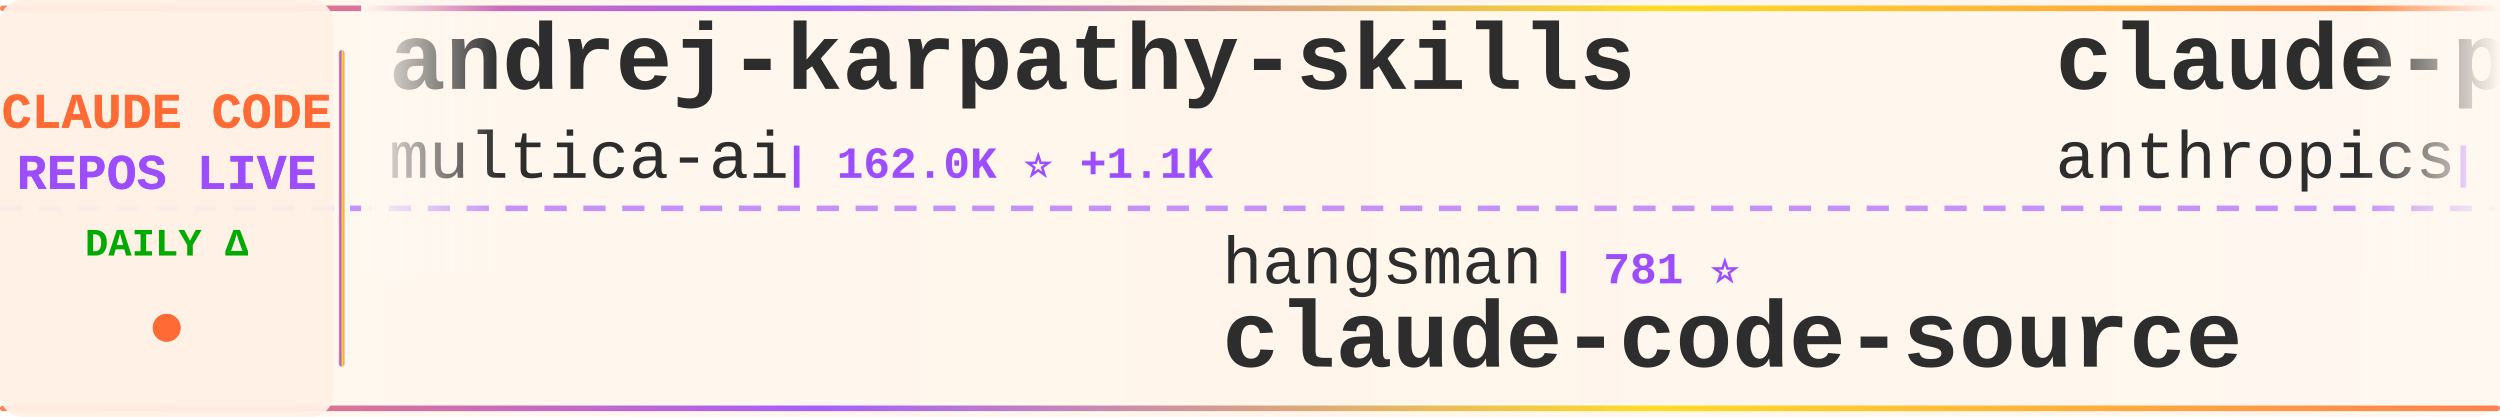
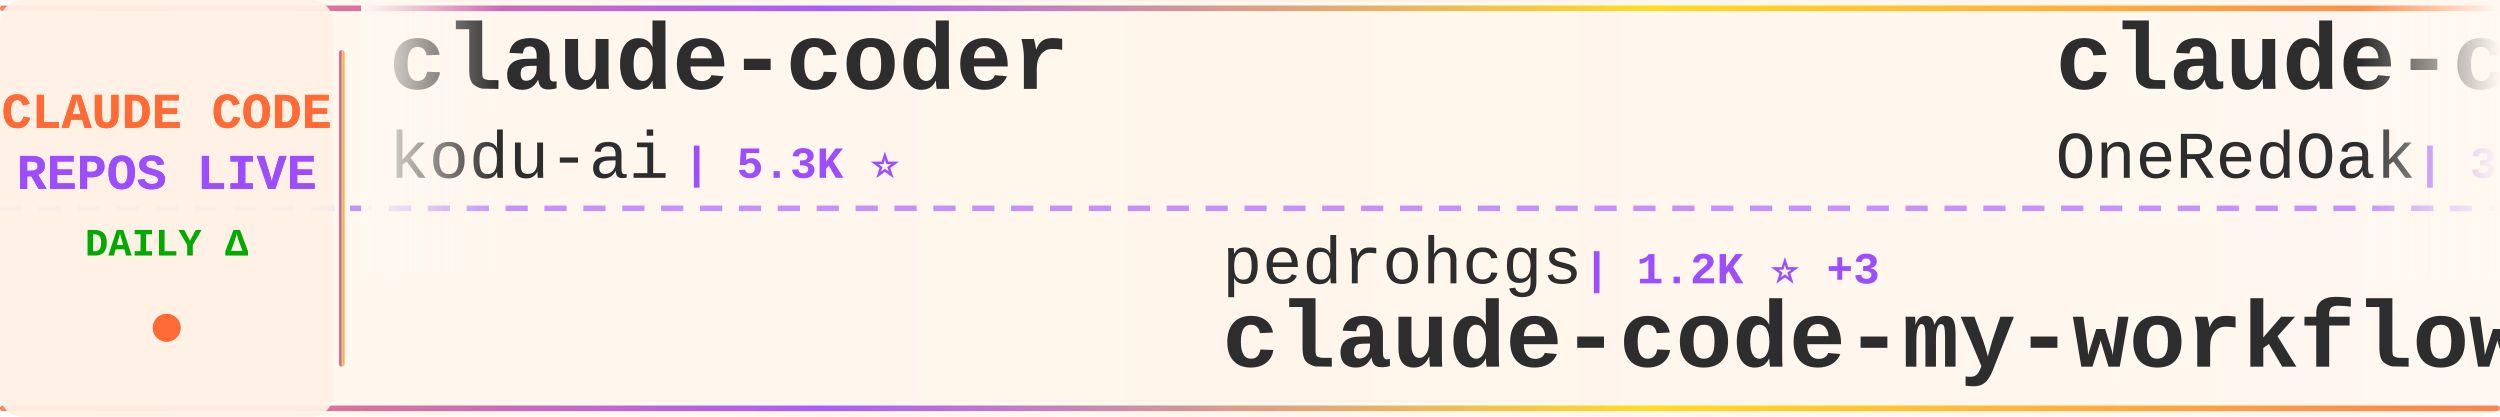
<svg xmlns="http://www.w3.org/2000/svg" width="900" height="150">
  <defs>
    <linearGradient id="tickerBg" x1="0%" y1="0%" x2="100%" y2="0%">
      <stop offset="0%" style="stop-color:#fff8f0;stop-opacity:0.98" />
      <stop offset="50%" style="stop-color:#fff5eb;stop-opacity:1" />
      <stop offset="100%" style="stop-color:#fff8f0;stop-opacity:0.98" />
    </linearGradient>
    <linearGradient id="borderGrad" x1="0%" y1="0%" x2="100%" y2="0%">
      <stop offset="0%" style="stop-color:#FF6B35;stop-opacity:0.85">
        <animate attributeName="stop-opacity" values="0.85;1;0.85" dur="2s" repeatCount="indefinite" />
      </stop>
      <stop offset="33%" style="stop-color:#9C4EFF;stop-opacity:0.9">
        <animate attributeName="stop-opacity" values="0.9;1;0.9" dur="2.2s" repeatCount="indefinite" />
      </stop>
      <stop offset="66%" style="stop-color:#FFD700;stop-opacity:0.85">
        <animate attributeName="stop-opacity" values="0.85;1;0.85" dur="1.8s" repeatCount="indefinite" />
      </stop>
      <stop offset="100%" style="stop-color:#FF6B35;stop-opacity:0.85">
        <animate attributeName="stop-opacity" values="0.85;1;0.85" dur="2s" repeatCount="indefinite" />
      </stop>
    </linearGradient>
    <filter id="textGlow">
      <feGaussianBlur stdDeviation="0.15" result="coloredBlur" />
      <feMerge>
        <feMergeNode in="coloredBlur" />
        <feMergeNode in="SourceGraphic" />
      </feMerge>
    </filter>
    <filter id="metricGlow">
      <feGaussianBlur stdDeviation="0.2" result="coloredBlur" />
      <feMerge>
        <feMergeNode in="coloredBlur" />
        <feMergeNode in="SourceGraphic" />
      </feMerge>
    </filter>
    <linearGradient id="leftFade" x1="0%" y1="0%" x2="100%" y2="0%">
      <stop offset="0%" style="stop-color:#fff8f0;stop-opacity:1" />
      <stop offset="100%" style="stop-color:#fff8f0;stop-opacity:0" />
    </linearGradient>
    <linearGradient id="rightFade" x1="0%" y1="0%" x2="100%" y2="0%">
      <stop offset="0%" style="stop-color:#fff8f0;stop-opacity:0" />
      <stop offset="100%" style="stop-color:#fff8f0;stop-opacity:1" />
    </linearGradient>
  </defs>
  <rect width="900" height="150" fill="url(#tickerBg)" rx="8" />
  <rect x="0" y="2" width="900" height="2" fill="url(#borderGrad)" rx="1" />
  <rect x="0" y="146" width="900" height="2" fill="url(#borderGrad)" rx="1" />
  <line x1="0" y1="75" x2="900" y2="75" stroke="#9C4EFF" stroke-width="2" stroke-dasharray="8 6" opacity="0.6" />
  <rect x="0" y="0" width="120" height="150" fill="#fff0e6" opacity="0.95" rx="8" />
  <text x="60" y="46" font-family="'Courier New', monospace" font-size="18" font-weight="bold" fill="#FF6B35" text-anchor="middle" filter="url(#textGlow)">
    CLAUDE CODE
  </text>
  <text x="60" y="68" font-family="'Courier New', monospace" font-size="18" font-weight="bold" fill="#9C4EFF" text-anchor="middle" filter="url(#textGlow)">
    REPOS LIVE
  </text>
  <text x="60" y="92" font-family="'Courier New', monospace" font-size="14" font-weight="bold" fill="#00aa00" text-anchor="middle">
    DAILY Δ
  </text>
  <circle cx="60" cy="118" r="5" fill="#FF6B35" filter="url(#metricGlow)">
    <animate attributeName="r" values="4;6;4" dur="1.5s" repeatCount="indefinite" />
    <animate attributeName="opacity" values="0.6;1;0.6" dur="1.5s" repeatCount="indefinite" />
  </circle>
  <rect x="122" y="18" width="2" height="114" fill="url(#borderGrad)" rx="1" />
  <clipPath id="tickerClip">
    <rect x="130" y="0" width="770" height="150" />
  </clipPath>
  <g clip-path="url(#tickerClip)">
    <g id="tickerItems">
      <animateTransform attributeName="transform" attributeType="XML" type="translate" from="0 0" to="-3000 0" dur="54s" repeatCount="indefinite" />
      <g transform="translate(0, 0)">
-         <text x="140" y="32" font-family="'Courier New', monospace" font-size="34" font-weight="bold" fill="#2d2d2d">andrej-karpathy-skills</text>
-         <text x="140" y="64" font-family="'Courier New', monospace" font-size="24" font-weight="normal" fill="#2d2d2d" opacity="1.0">multica-ai</text>
-         <text x="282" y="64" font-family="'Courier New', monospace" font-size="16" font-weight="bold" fill="#9C4EFF"> | 162.0K ⭐ +1.1K</text>
+         <text x="140" y="32" font-family="'Courier New', monospace" font-size="34" font-weight="bold" fill="#2d2d2d">claude-coder</text>
+         <text x="140" y="64" font-family="'Courier New', monospace" font-size="24" font-weight="normal" fill="#2d2d2d" opacity="1.0">kodu-ai</text>
+         <text x="246" y="64" font-family="'Courier New', monospace" font-size="16" font-weight="bold" fill="#9C4EFF"> | 5.3K ⭐</text>
      </g>
      <g transform="translate(300, 0)">
-         <text x="140" y="102" font-family="'Courier New', monospace" font-size="24" font-weight="normal" fill="#2d2d2d" opacity="1.0">hangsman</text>
-         <text x="258" y="102" font-family="'Courier New', monospace" font-size="16" font-weight="bold" fill="#9C4EFF"> | 781 ⭐</text>
-         <text x="140" y="132" font-family="'Courier New', monospace" font-size="34" font-weight="bold" fill="#2d2d2d">claude-code-source</text>
+         <text x="140" y="102" font-family="'Courier New', monospace" font-size="24" font-weight="normal" fill="#2d2d2d" opacity="1.0">pedrohcgs</text>
+         <text x="270" y="102" font-family="'Courier New', monospace" font-size="16" font-weight="bold" fill="#9C4EFF"> | 1.2K ⭐ +3</text>
+         <text x="140" y="132" font-family="'Courier New', monospace" font-size="34" font-weight="bold" fill="#2d2d2d">claude-code-my-workflow</text>
      </g>
      <g transform="translate(600, 0)">
-         <text x="140" y="32" font-family="'Courier New', monospace" font-size="34" font-weight="bold" fill="#2d2d2d">claude-plugins-official</text>
-         <text x="140" y="64" font-family="'Courier New', monospace" font-size="24" font-weight="normal" fill="#2d2d2d" opacity="1.0">anthropics</text>
-         <text x="282" y="64" font-family="'Courier New', monospace" font-size="16" font-weight="bold" fill="#9C4EFF"> | 28.6K ⭐ +148</text>
+         <text x="140" y="32" font-family="'Courier New', monospace" font-size="34" font-weight="bold" fill="#2d2d2d">claude-code-workflows</text>
+         <text x="140" y="64" font-family="'Courier New', monospace" font-size="24" font-weight="normal" fill="#2d2d2d" opacity="1.0">OneRedOak</text>
+         <text x="270" y="64" font-family="'Courier New', monospace" font-size="16" font-weight="bold" fill="#9C4EFF"> | 3.8K ⭐ +1</text>
      </g>
      <g transform="translate(900, 0)">
-         <text x="140" y="102" font-family="'Courier New', monospace" font-size="24" font-weight="normal" fill="#2d2d2d" opacity="1.0">Alishahryar1</text>
-         <text x="306" y="102" font-family="'Courier New', monospace" font-size="16" font-weight="bold" fill="#9C4EFF"> | 30.9K ⭐ +273</text>
-         <text x="140" y="132" font-family="'Courier New', monospace" font-size="34" font-weight="bold" fill="#2d2d2d">free-claude-code</text>
-       </g>
-       <g transform="translate(1200, 0)">
-         <text x="140" y="32" font-family="'Courier New', monospace" font-size="34" font-weight="bold" fill="#2d2d2d">ClaudeCode</text>
-         <text x="140" y="64" font-family="'Courier New', monospace" font-size="24" font-weight="normal" fill="#2d2d2d" opacity="1.0">guanshan</text>
-         <text x="258" y="64" font-family="'Courier New', monospace" font-size="16" font-weight="bold" fill="#9C4EFF"> | 60 ⭐</text>
-       </g>
-       <g transform="translate(1500, 0)">
-         <text x="140" y="102" font-family="'Courier New', monospace" font-size="24" font-weight="normal" fill="#2d2d2d" opacity="1.0">snarktank</text>
-         <text x="270" y="102" font-family="'Courier New', monospace" font-size="16" font-weight="bold" fill="#9C4EFF"> | 19.8K ⭐ +24</text>
-         <text x="140" y="132" font-family="'Courier New', monospace" font-size="34" font-weight="bold" fill="#2d2d2d">ralph</text>
-       </g>
-       <g transform="translate(1800, 0)">
-         <text x="140" y="32" font-family="'Courier New', monospace" font-size="34" font-weight="bold" fill="#2d2d2d">sc-claude-code-files</text>
-         <text x="140" y="64" font-family="'Courier New', monospace" font-size="24" font-weight="normal" fill="#2d2d2d" opacity="1.0">https-deeplearning-ai</text>
-         <text x="414" y="64" font-family="'Courier New', monospace" font-size="16" font-weight="bold" fill="#9C4EFF"> | 522 ⭐ +1</text>
-       </g>
-       <g transform="translate(2100, 0)">
-         <text x="140" y="102" font-family="'Courier New', monospace" font-size="24" font-weight="normal" fill="#2d2d2d" opacity="1.0">Yeachan-Heo</text>
-         <text x="294" y="102" font-family="'Courier New', monospace" font-size="16" font-weight="bold" fill="#9C4EFF"> | 35.3K ⭐ +82</text>
-         <text x="140" y="132" font-family="'Courier New', monospace" font-size="34" font-weight="bold" fill="#2d2d2d">oh-my-claudecode</text>
-       </g>
-       <g transform="translate(2400, 0)">
-         <text x="140" y="32" font-family="'Courier New', monospace" font-size="34" font-weight="bold" fill="#2d2d2d">claude-code-pm-course</text>
-         <text x="140" y="64" font-family="'Courier New', monospace" font-size="24" font-weight="normal" fill="#2d2d2d" opacity="1.0">carlvellotti</text>
-         <text x="306" y="64" font-family="'Courier New', monospace" font-size="16" font-weight="bold" fill="#9C4EFF"> | 2.1K ⭐ +1</text>
-       </g>
-       <g transform="translate(2700, 0)">
        <text x="140" y="102" font-family="'Courier New', monospace" font-size="24" font-weight="normal" fill="#2d2d2d" opacity="1.0">777genius</text>
        <text x="270" y="102" font-family="'Courier New', monospace" font-size="16" font-weight="bold" fill="#9C4EFF"> | 912 ⭐</text>
        <text x="140" y="132" font-family="'Courier New', monospace" font-size="34" font-weight="bold" fill="#2d2d2d">claude-code-source-code</text>
      </g>
+       <g transform="translate(1200, 0)">
+         <text x="140" y="32" font-family="'Courier New', monospace" font-size="34" font-weight="bold" fill="#2d2d2d">learn-claude-code</text>
+         <text x="140" y="64" font-family="'Courier New', monospace" font-size="24" font-weight="normal" fill="#2d2d2d" opacity="1.0">shareAI-lab</text>
+         <text x="294" y="64" font-family="'Courier New', monospace" font-size="16" font-weight="bold" fill="#9C4EFF"> | 63.6K ⭐ +163</text>
+       </g>
+       <g transform="translate(1500, 0)">
+         <text x="140" y="102" font-family="'Courier New', monospace" font-size="24" font-weight="normal" fill="#2d2d2d" opacity="1.0">diet103</text>
+         <text x="246" y="102" font-family="'Courier New', monospace" font-size="16" font-weight="bold" fill="#9C4EFF"> | 9.7K ⭐ +4</text>
+         <text x="140" y="132" font-family="'Courier New', monospace" font-size="34" font-weight="bold" fill="#2d2d2d">claude-code-infrastructu...</text>
+       </g>
+       <g transform="translate(1800, 0)">
+         <text x="140" y="32" font-family="'Courier New', monospace" font-size="34" font-weight="bold" fill="#2d2d2d">claude-code-telegram</text>
+         <text x="140" y="64" font-family="'Courier New', monospace" font-size="24" font-weight="normal" fill="#2d2d2d" opacity="1.0">RichardAtCT</text>
+         <text x="294" y="64" font-family="'Courier New', monospace" font-size="16" font-weight="bold" fill="#9C4EFF"> | 2.6K ⭐ +2</text>
+       </g>
+       <g transform="translate(2100, 0)">
+         <text x="140" y="102" font-family="'Courier New', monospace" font-size="24" font-weight="normal" fill="#2d2d2d" opacity="1.0">frankbria</text>
+         <text x="270" y="102" font-family="'Courier New', monospace" font-size="16" font-weight="bold" fill="#9C4EFF"> | 9.2K ⭐ +4</text>
+         <text x="140" y="132" font-family="'Courier New', monospace" font-size="34" font-weight="bold" fill="#2d2d2d">ralph-claude-code</text>
+       </g>
+       <g transform="translate(2400, 0)">
+         <text x="140" y="32" font-family="'Courier New', monospace" font-size="34" font-weight="bold" fill="#2d2d2d">claude-code-source</text>
+         <text x="140" y="64" font-family="'Courier New', monospace" font-size="24" font-weight="normal" fill="#2d2d2d" opacity="1.0">AprilNEA</text>
+         <text x="258" y="64" font-family="'Courier New', monospace" font-size="16" font-weight="bold" fill="#9C4EFF"> | 384 ⭐</text>
+       </g>
+       <g transform="translate(2700, 0)">
+         <text x="140" y="102" font-family="'Courier New', monospace" font-size="24" font-weight="normal" fill="#2d2d2d" opacity="1.0">nicedreamzapp</text>
+         <text x="318" y="102" font-family="'Courier New', monospace" font-size="16" font-weight="bold" fill="#9C4EFF"> | 2.7K ⭐ +2</text>
+         <text x="140" y="132" font-family="'Courier New', monospace" font-size="34" font-weight="bold" fill="#2d2d2d">claude-code-local</text>
+       </g>
      <g transform="translate(3000, 0)">
-         <text x="140" y="32" font-family="'Courier New', monospace" font-size="34" font-weight="bold" fill="#2d2d2d">andrej-karpathy-skills</text>
-         <text x="140" y="64" font-family="'Courier New', monospace" font-size="24" font-weight="normal" fill="#2d2d2d" opacity="1.0">multica-ai</text>
-         <text x="282" y="64" font-family="'Courier New', monospace" font-size="16" font-weight="bold" fill="#9C4EFF"> | 162.0K ⭐ +1.1K</text>
+         <text x="140" y="32" font-family="'Courier New', monospace" font-size="34" font-weight="bold" fill="#2d2d2d">claude-coder</text>
+         <text x="140" y="64" font-family="'Courier New', monospace" font-size="24" font-weight="normal" fill="#2d2d2d" opacity="1.0">kodu-ai</text>
+         <text x="246" y="64" font-family="'Courier New', monospace" font-size="16" font-weight="bold" fill="#9C4EFF"> | 5.3K ⭐</text>
      </g>
      <g transform="translate(3300, 0)">
-         <text x="140" y="102" font-family="'Courier New', monospace" font-size="24" font-weight="normal" fill="#2d2d2d" opacity="1.0">hangsman</text>
-         <text x="258" y="102" font-family="'Courier New', monospace" font-size="16" font-weight="bold" fill="#9C4EFF"> | 781 ⭐</text>
-         <text x="140" y="132" font-family="'Courier New', monospace" font-size="34" font-weight="bold" fill="#2d2d2d">claude-code-source</text>
+         <text x="140" y="102" font-family="'Courier New', monospace" font-size="24" font-weight="normal" fill="#2d2d2d" opacity="1.0">pedrohcgs</text>
+         <text x="270" y="102" font-family="'Courier New', monospace" font-size="16" font-weight="bold" fill="#9C4EFF"> | 1.2K ⭐ +3</text>
+         <text x="140" y="132" font-family="'Courier New', monospace" font-size="34" font-weight="bold" fill="#2d2d2d">claude-code-my-workflow</text>
      </g>
      <g transform="translate(3600, 0)">
-         <text x="140" y="32" font-family="'Courier New', monospace" font-size="34" font-weight="bold" fill="#2d2d2d">claude-plugins-official</text>
-         <text x="140" y="64" font-family="'Courier New', monospace" font-size="24" font-weight="normal" fill="#2d2d2d" opacity="1.0">anthropics</text>
-         <text x="282" y="64" font-family="'Courier New', monospace" font-size="16" font-weight="bold" fill="#9C4EFF"> | 28.6K ⭐ +148</text>
+         <text x="140" y="32" font-family="'Courier New', monospace" font-size="34" font-weight="bold" fill="#2d2d2d">claude-code-workflows</text>
+         <text x="140" y="64" font-family="'Courier New', monospace" font-size="24" font-weight="normal" fill="#2d2d2d" opacity="1.0">OneRedOak</text>
+         <text x="270" y="64" font-family="'Courier New', monospace" font-size="16" font-weight="bold" fill="#9C4EFF"> | 3.8K ⭐ +1</text>
      </g>
      <g transform="translate(3900, 0)">
-         <text x="140" y="102" font-family="'Courier New', monospace" font-size="24" font-weight="normal" fill="#2d2d2d" opacity="1.0">Alishahryar1</text>
-         <text x="306" y="102" font-family="'Courier New', monospace" font-size="16" font-weight="bold" fill="#9C4EFF"> | 30.9K ⭐ +273</text>
-         <text x="140" y="132" font-family="'Courier New', monospace" font-size="34" font-weight="bold" fill="#2d2d2d">free-claude-code</text>
+         <text x="140" y="102" font-family="'Courier New', monospace" font-size="24" font-weight="normal" fill="#2d2d2d" opacity="1.0">777genius</text>
+         <text x="270" y="102" font-family="'Courier New', monospace" font-size="16" font-weight="bold" fill="#9C4EFF"> | 912 ⭐</text>
+         <text x="140" y="132" font-family="'Courier New', monospace" font-size="34" font-weight="bold" fill="#2d2d2d">claude-code-source-code</text>
      </g>
    </g>
  </g>
  <rect x="130" y="0" width="50" height="100" fill="url(#leftFade)" />
  <rect x="850" y="0" width="50" height="100" fill="url(#rightFade)" />
</svg>
